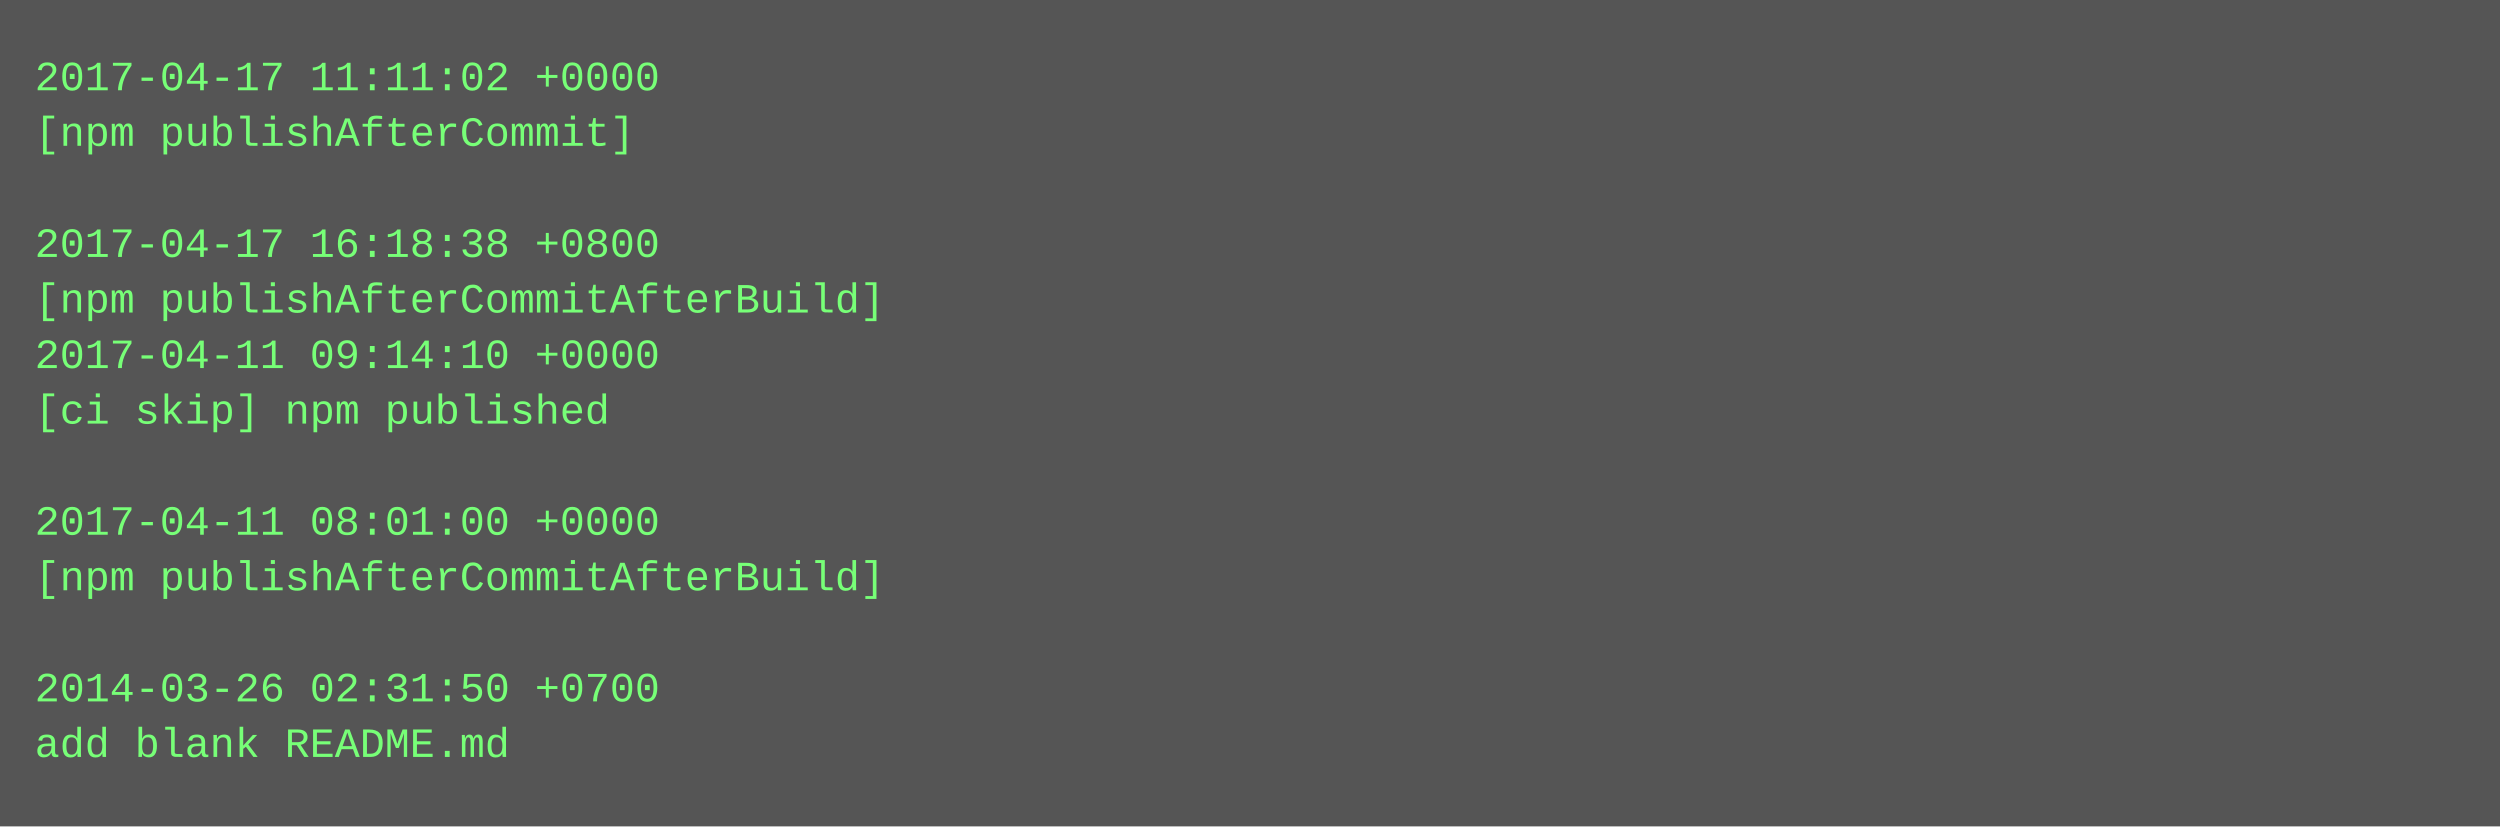
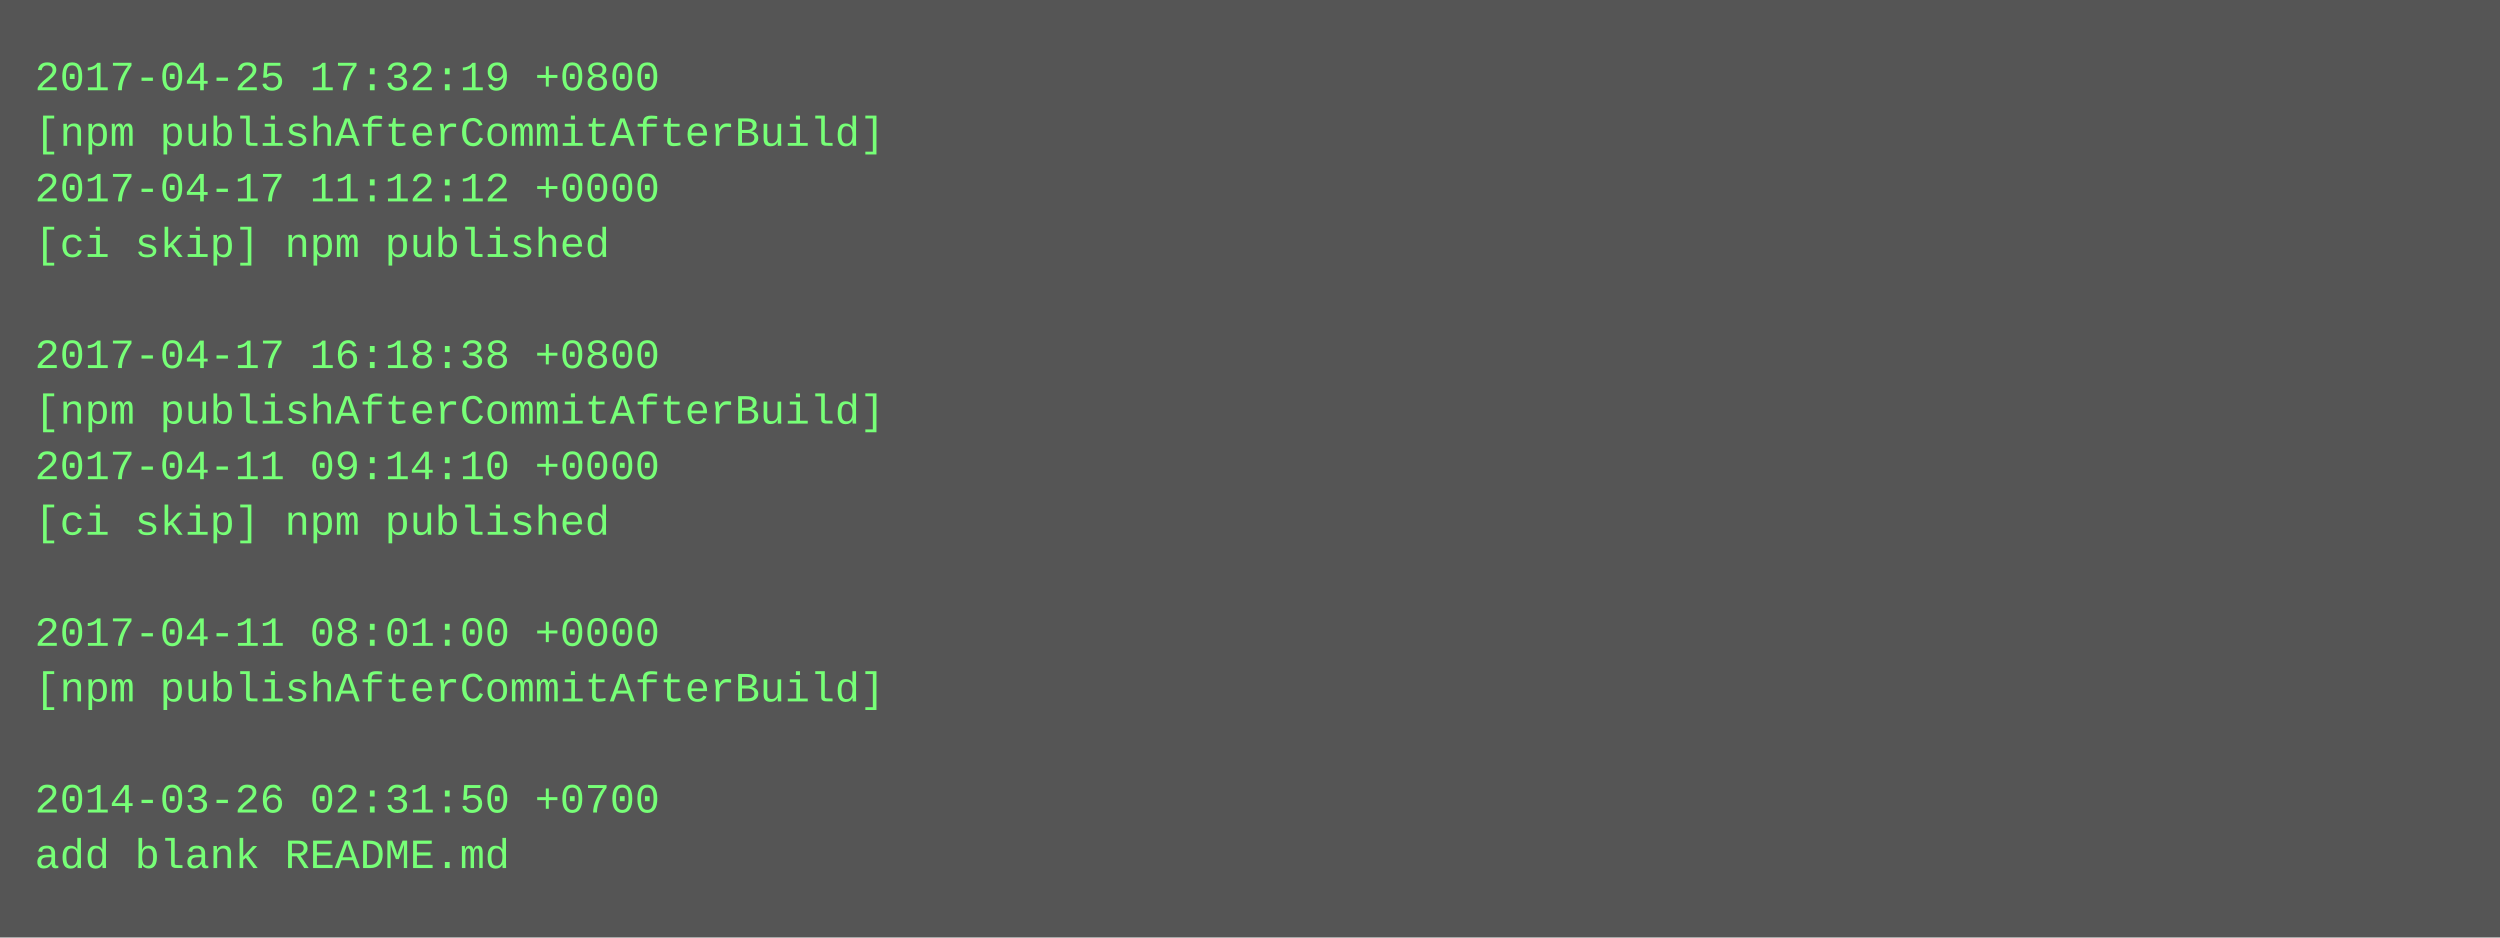
- <svg xmlns="http://www.w3.org/2000/svg" height="238" width="720">
-   <rect height="238" fill="#555" width="720" />
+ <svg xmlns="http://www.w3.org/2000/svg" height="270" width="720">
+   <rect height="270" fill="#555" width="720" />
  <text fill="#7f7" font-family="Courier New" font-size="12" xml:space="preserve">
-     <tspan x="10" y="26">2017-04-17 11:11:02 +0000</tspan>
-     <tspan x="10" y="42">[npm publishAfterCommit]</tspan>
-     <tspan x="10" y="58" />
-     <tspan x="10" y="74">2017-04-17 16:18:38 +0800</tspan>
-     <tspan x="10" y="90">[npm publishAfterCommitAfterBuild]</tspan>
-     <tspan x="10" y="106">2017-04-11 09:14:10 +0000</tspan>
-     <tspan x="10" y="122">[ci skip] npm published</tspan>
-     <tspan x="10" y="138" />
-     <tspan x="10" y="154">2017-04-11 08:01:00 +0000</tspan>
-     <tspan x="10" y="170">[npm publishAfterCommitAfterBuild]</tspan>
-     <tspan x="10" y="186" />
-     <tspan x="10" y="202">2014-03-26 02:31:50 +0700</tspan>
-     <tspan x="10" y="218">add blank README.md</tspan>
+     <tspan x="10" y="26">2017-04-25 17:32:19 +0800</tspan>
+     <tspan x="10" y="42">[npm publishAfterCommitAfterBuild]</tspan>
+     <tspan x="10" y="58">2017-04-17 11:12:12 +0000</tspan>
+     <tspan x="10" y="74">[ci skip] npm published</tspan>
+     <tspan x="10" y="90" />
+     <tspan x="10" y="106">2017-04-17 16:18:38 +0800</tspan>
+     <tspan x="10" y="122">[npm publishAfterCommitAfterBuild]</tspan>
+     <tspan x="10" y="138">2017-04-11 09:14:10 +0000</tspan>
+     <tspan x="10" y="154">[ci skip] npm published</tspan>
+     <tspan x="10" y="170" />
+     <tspan x="10" y="186">2017-04-11 08:01:00 +0000</tspan>
+     <tspan x="10" y="202">[npm publishAfterCommitAfterBuild]</tspan>
+     <tspan x="10" y="218" />
+     <tspan x="10" y="234">2014-03-26 02:31:50 +0700</tspan>
+     <tspan x="10" y="250">add blank README.md</tspan>
  </text>
</svg>
